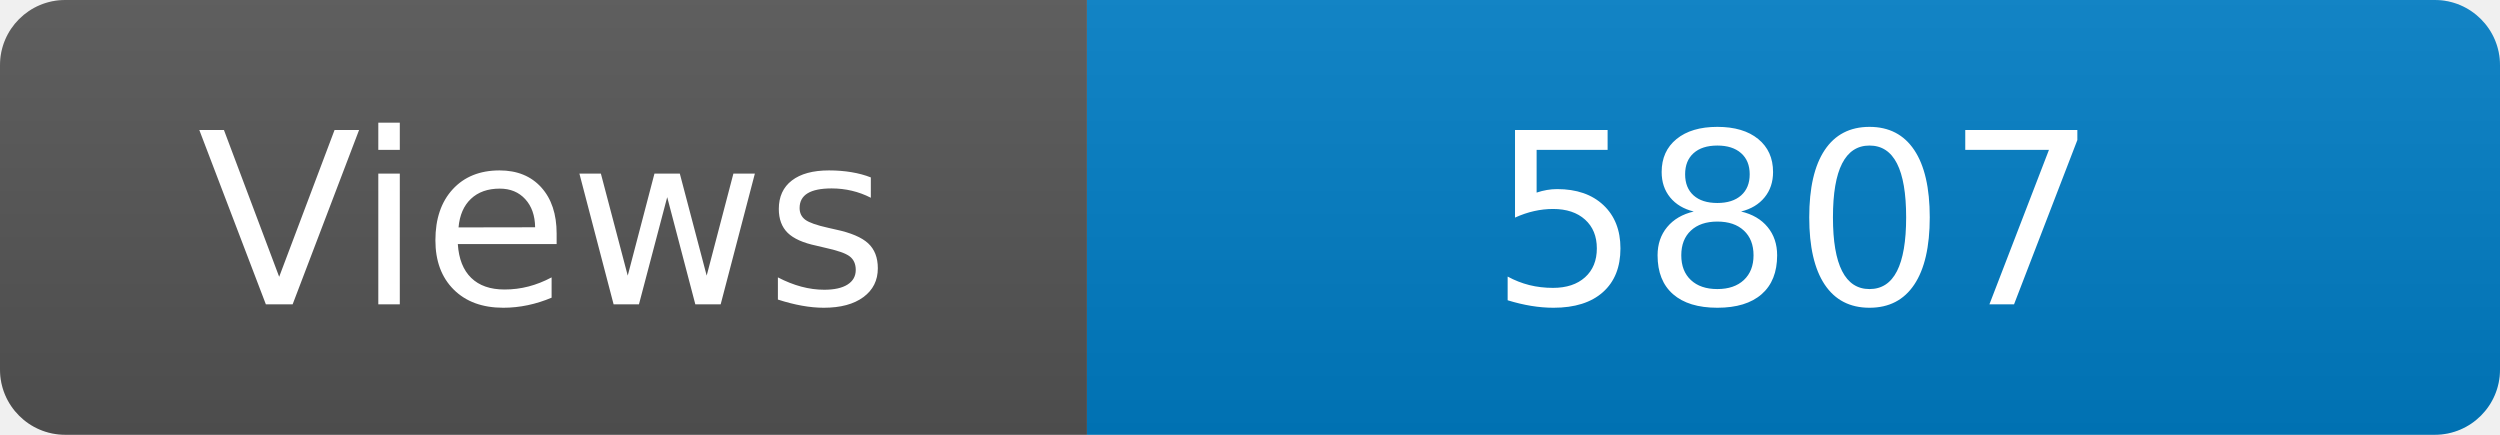
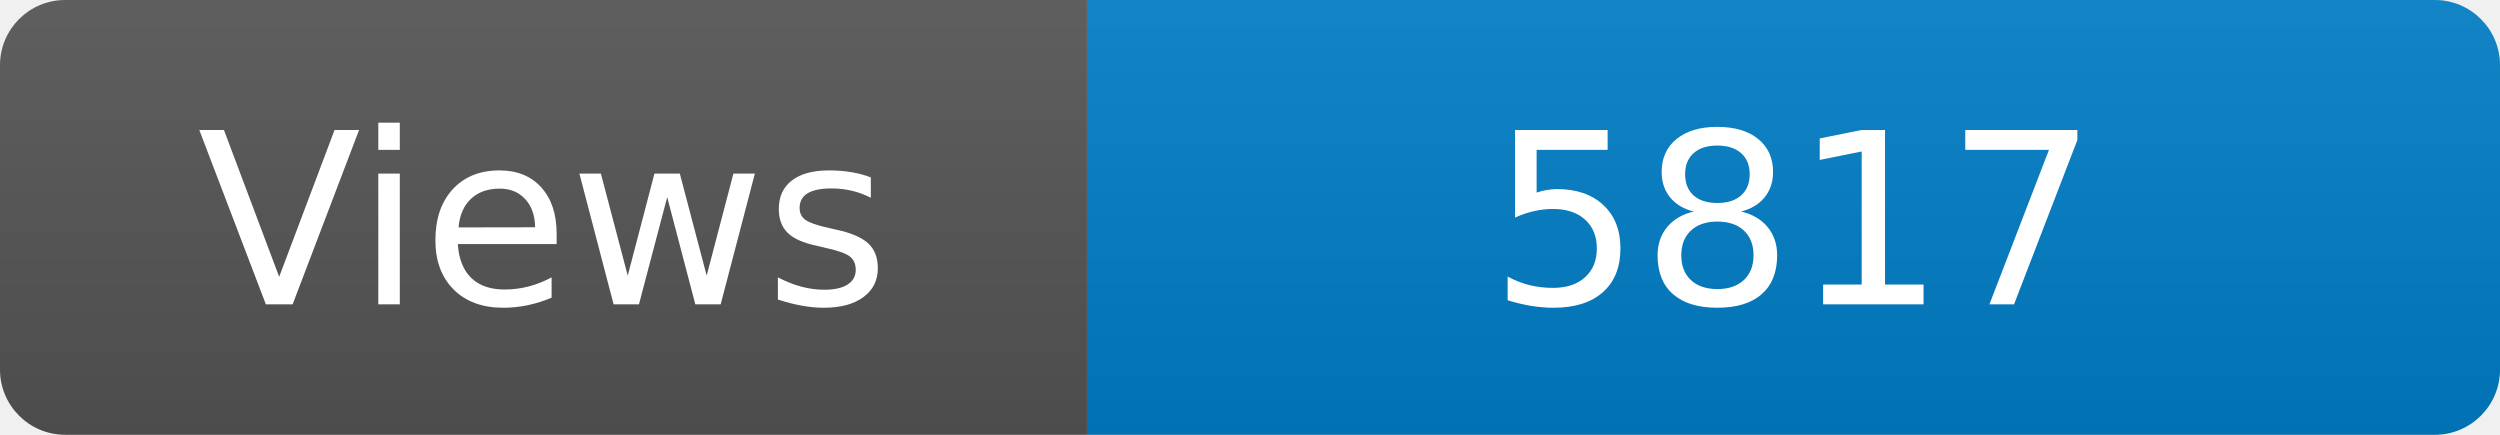
<svg xmlns="http://www.w3.org/2000/svg" width="115" height="20" role="img" aria-label="Maintained?: yes">
  <linearGradient id="s" x2="0" y2="100%">
    <stop offset="0" stop-color="#bbb" stop-opacity=".1" />
    <stop offset="1" stop-opacity=".1" />
  </linearGradient>
  <clipPath id="r">
    <rect width="115" height="20" rx="3" fill="#fff" />
  </clipPath>
  <g clip-path="url(#r)">
    <rect width="50" height="20" fill="#555" />
    <rect x="50" width="160" height="20" fill="#007ec6" />
    <rect width="115" height="20" fill="url(#s)" />
  </g>
  <g fill="#fff" text-anchor="middle" font-family="Verdana,Geneva,DejaVu Sans,sans-serif" font-size="110">
    <text x="250" y="140" transform="scale(.1)" fill="#fff">Views</text>
-     <text x="825" y="140" transform="scale(.1)" fill="#fff">5807</text>
+     <text x="825" y="140" transform="scale(.1)" fill="#fff">5817</text>
  </g>
</svg>
